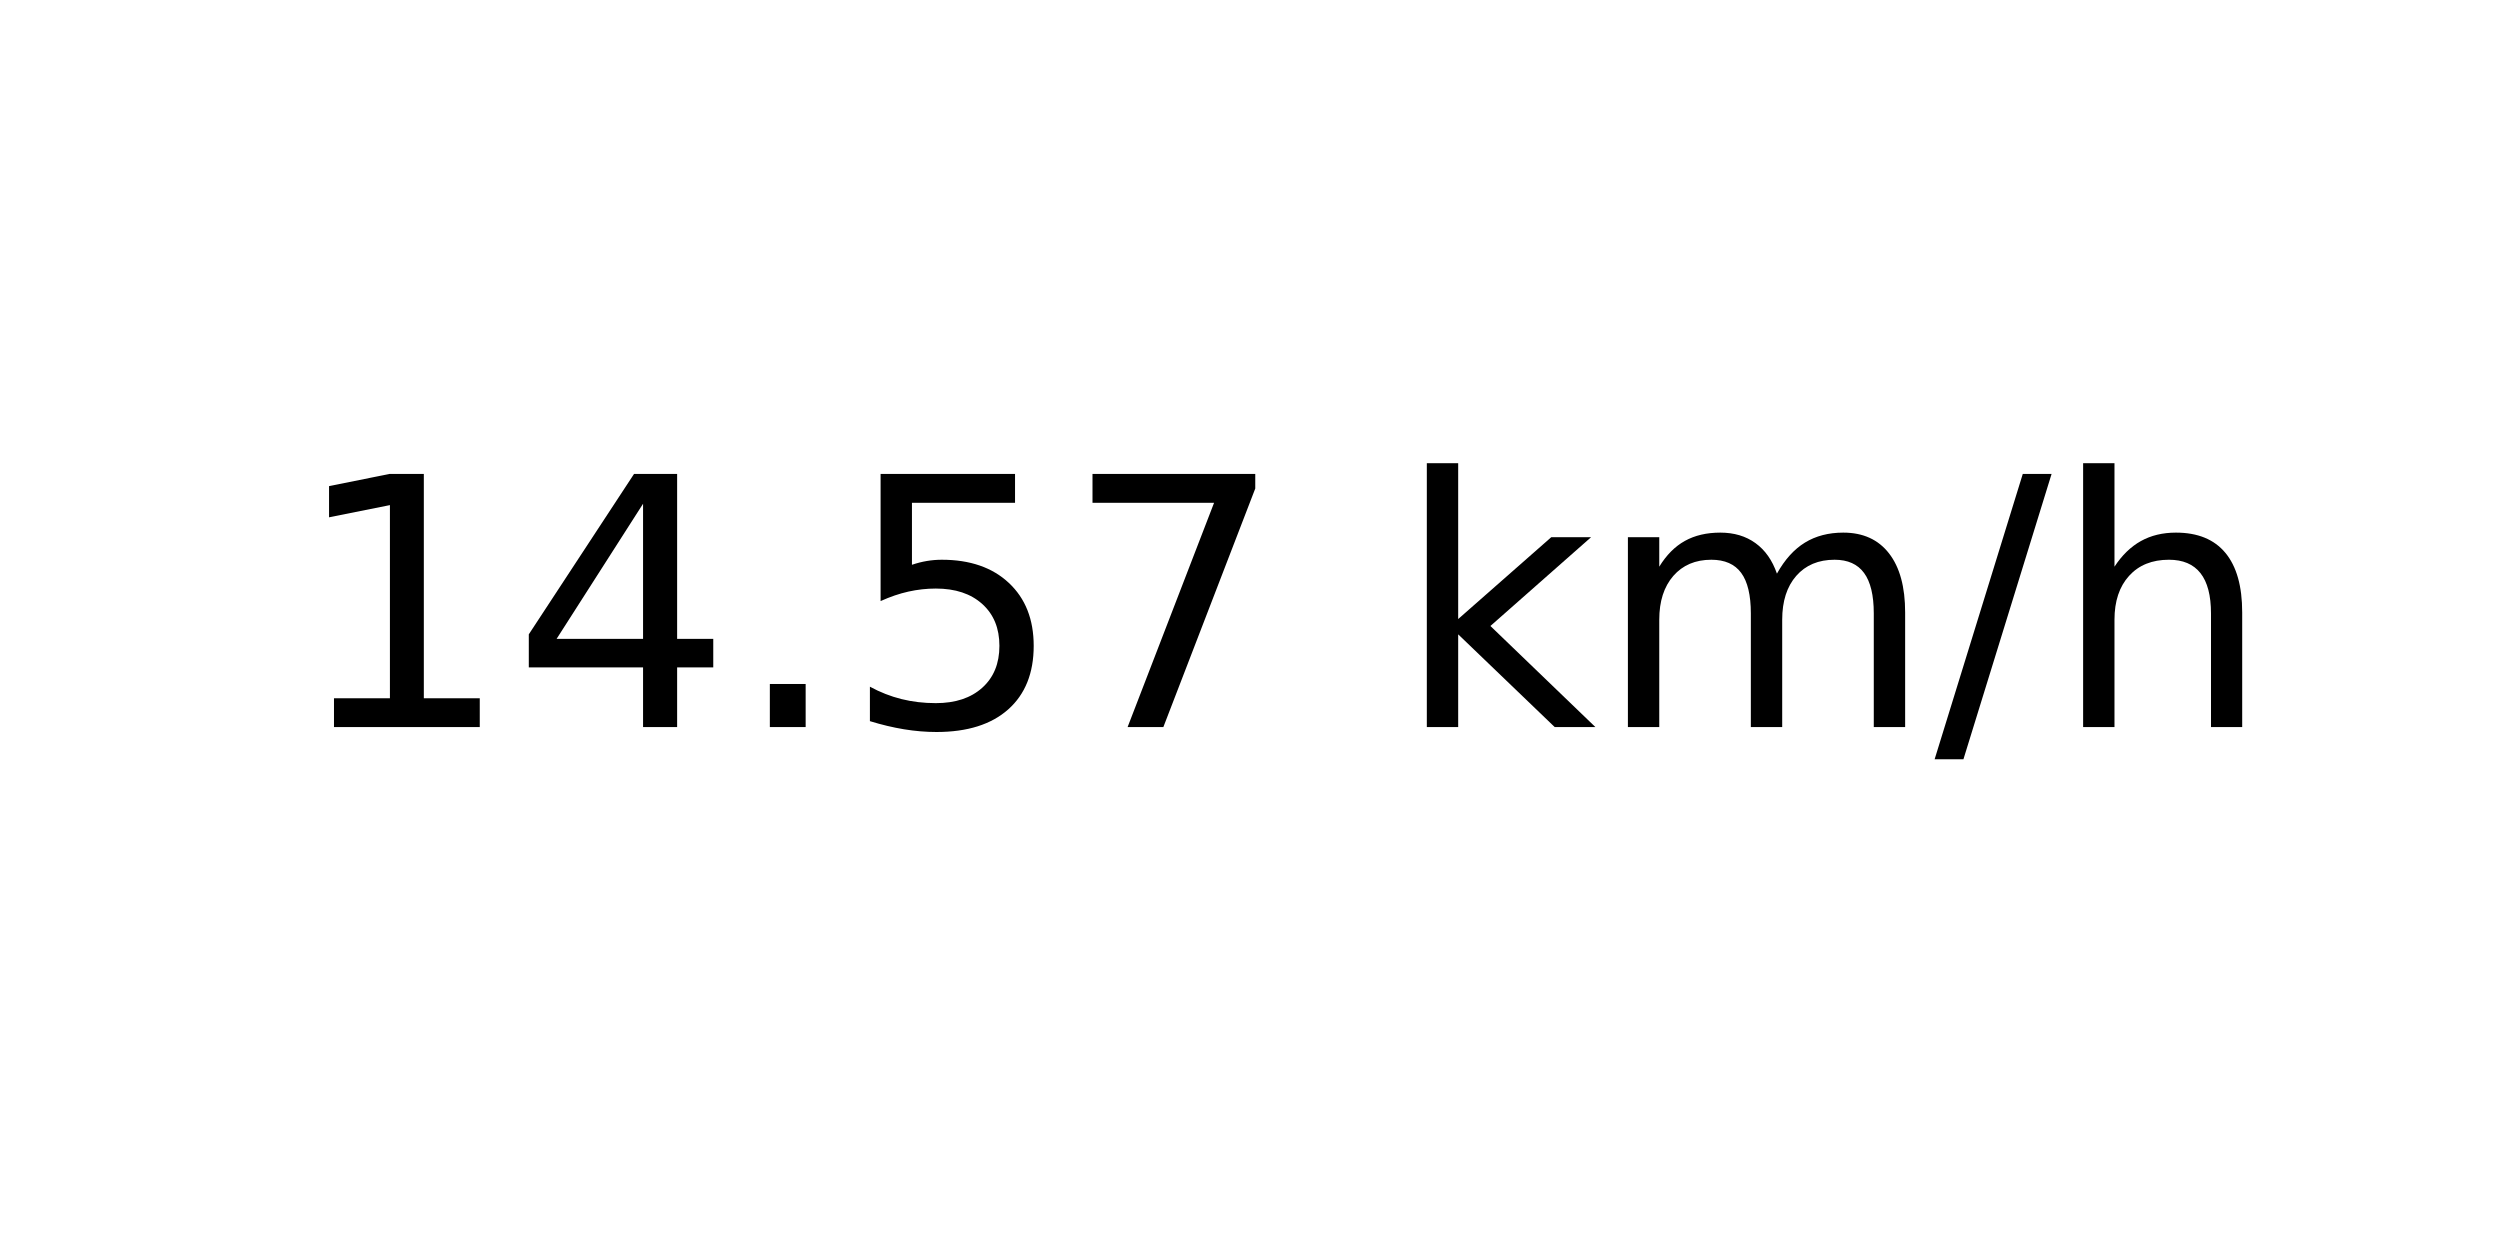
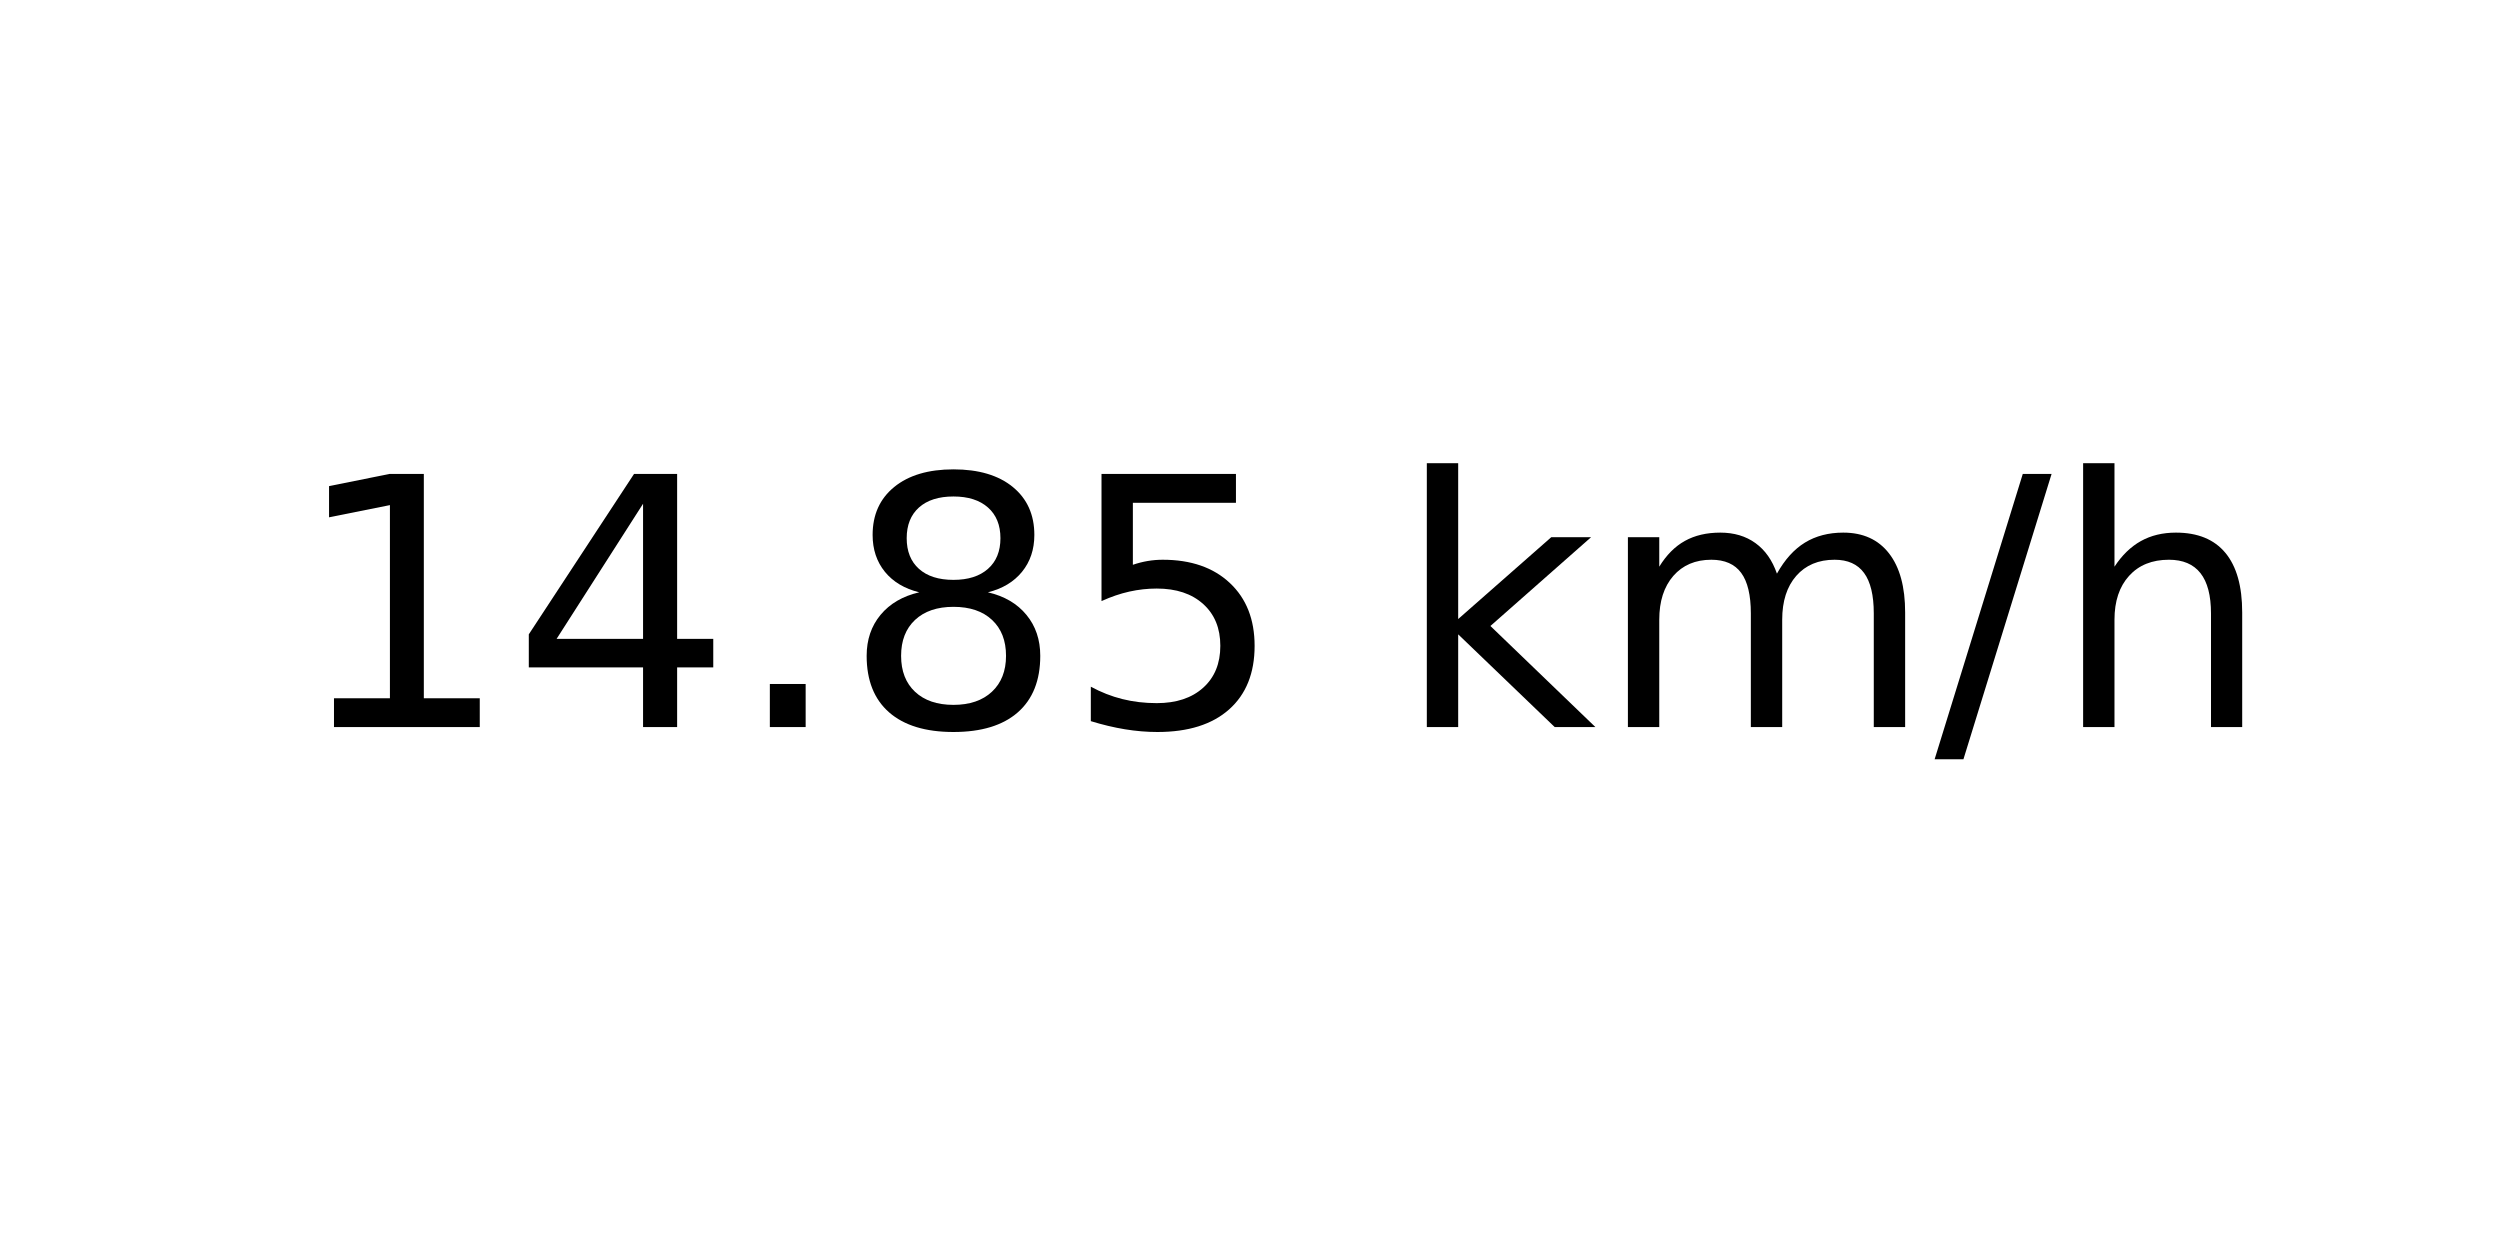
<svg xmlns="http://www.w3.org/2000/svg" xmlns:xlink="http://www.w3.org/1999/xlink" width="72pt" height="36pt" viewBox="0 0 72 36" version="1.1">
  <defs>
    <style type="text/css">*{stroke-linejoin: round; stroke-linecap: butt}</style>
  </defs>
  <g id="figure_1">
    <g id="axes_1">
      <g id="text_1">
        <g transform="translate(8.378125 20.93937) scale(0.1 -0.1)">
          <defs>
            <path id="DejaVuSans-31" d="M 794 531  L 1825 531  L 1825 4091  L 703 3866  L 703 4441  L 1819 4666  L 2450 4666  L 2450 531  L 3481 531  L 3481 0  L 794 0  L 794 531  z " transform="scale(0.015625)" />
            <path id="DejaVuSans-34" d="M 2419 4116  L 825 1625  L 2419 1625  L 2419 4116  z M 2253 4666  L 3047 4666  L 3047 1625  L 3713 1625  L 3713 1100  L 3047 1100  L 3047 0  L 2419 0  L 2419 1100  L 313 1100  L 313 1709  L 2253 4666  z " transform="scale(0.015625)" />
            <path id="DejaVuSans-2e" d="M 684 794  L 1344 794  L 1344 0  L 684 0  L 684 794  z " transform="scale(0.015625)" />
+             <path id="DejaVuSans-38" d="M 2034 2216  Q 1584 2216 1326 1975  Q 1069 1734 1069 1313  Q 1069 891 1326 650  Q 1584 409 2034 409  Q 2484 409 2743 651  Q 3003 894 3003 1313  Q 3003 1734 2745 1975  Q 2488 2216 2034 2216  z M 1403 2484  Q 997 2584 770 2862  Q 544 3141 544 3541  Q 544 4100 942 4425  Q 1341 4750 2034 4750  Q 2731 4750 3128 4425  Q 3525 4100 3525 3541  Q 3525 3141 3298 2862  Q 3072 2584 2669 2484  Q 3125 2378 3379 2068  Q 3634 1759 3634 1313  Q 3634 634 3220 271  Q 2806 -91 2034 -91  Q 1263 -91 848 271  Q 434 634 434 1313  Q 434 1759 690 2068  Q 947 2378 1403 2484  z M 1172 3481  Q 1172 3119 1398 2916  Q 1625 2713 2034 2713  Q 2441 2713 2670 2916  Q 2900 3119 2900 3481  Q 2900 3844 2670 4047  Q 2441 4250 2034 4250  Q 1625 4250 1398 4047  Q 1172 3844 1172 3481  z " transform="scale(0.015625)" />
            <path id="DejaVuSans-35" d="M 691 4666  L 3169 4666  L 3169 4134  L 1269 4134  L 1269 2991  Q 1406 3038 1543 3061  Q 1681 3084 1819 3084  Q 2600 3084 3056 2656  Q 3513 2228 3513 1497  Q 3513 744 3044 326  Q 2575 -91 1722 -91  Q 1428 -91 1123 -41  Q 819 9 494 109  L 494 744  Q 775 591 1075 516  Q 1375 441 1709 441  Q 2250 441 2565 725  Q 2881 1009 2881 1497  Q 2881 1984 2565 2268  Q 2250 2553 1709 2553  Q 1456 2553 1204 2497  Q 953 2441 691 2322  L 691 4666  z " transform="scale(0.015625)" />
-             <path id="DejaVuSans-37" d="M 525 4666  L 3525 4666  L 3525 4397  L 1831 0  L 1172 0  L 2766 4134  L 525 4134  L 525 4666  z " transform="scale(0.015625)" />
            <path id="DejaVuSans-20" transform="scale(0.015625)" />
            <path id="DejaVuSans-6b" d="M 581 4863  L 1159 4863  L 1159 1991  L 2875 3500  L 3609 3500  L 1753 1863  L 3688 0  L 2938 0  L 1159 1709  L 1159 0  L 581 0  L 581 4863  z " transform="scale(0.015625)" />
            <path id="DejaVuSans-6d" d="M 3328 2828  Q 3544 3216 3844 3400  Q 4144 3584 4550 3584  Q 5097 3584 5394 3201  Q 5691 2819 5691 2113  L 5691 0  L 5113 0  L 5113 2094  Q 5113 2597 4934 2840  Q 4756 3084 4391 3084  Q 3944 3084 3684 2787  Q 3425 2491 3425 1978  L 3425 0  L 2847 0  L 2847 2094  Q 2847 2600 2669 2842  Q 2491 3084 2119 3084  Q 1678 3084 1418 2786  Q 1159 2488 1159 1978  L 1159 0  L 581 0  L 581 3500  L 1159 3500  L 1159 2956  Q 1356 3278 1631 3431  Q 1906 3584 2284 3584  Q 2666 3584 2933 3390  Q 3200 3197 3328 2828  z " transform="scale(0.015625)" />
            <path id="DejaVuSans-2f" d="M 1625 4666  L 2156 4666  L 531 -594  L 0 -594  L 1625 4666  z " transform="scale(0.015625)" />
            <path id="DejaVuSans-68" d="M 3513 2113  L 3513 0  L 2938 0  L 2938 2094  Q 2938 2591 2744 2837  Q 2550 3084 2163 3084  Q 1697 3084 1428 2787  Q 1159 2491 1159 1978  L 1159 0  L 581 0  L 581 4863  L 1159 4863  L 1159 2956  Q 1366 3272 1645 3428  Q 1925 3584 2291 3584  Q 2894 3584 3203 3211  Q 3513 2838 3513 2113  z " transform="scale(0.015625)" />
          </defs>
          <use xlink:href="#DejaVuSans-31" />
          <use xlink:href="#DejaVuSans-34" x="63.623" />
          <use xlink:href="#DejaVuSans-2e" x="127.246" />
-           <use xlink:href="#DejaVuSans-35" x="159.033" />
-           <use xlink:href="#DejaVuSans-37" x="222.656" />
+           <use xlink:href="#DejaVuSans-38" x="159.033" />
+           <use xlink:href="#DejaVuSans-35" x="222.656" />
          <use xlink:href="#DejaVuSans-20" x="286.279" />
          <use xlink:href="#DejaVuSans-6b" x="318.066" />
          <use xlink:href="#DejaVuSans-6d" x="375.977" />
          <use xlink:href="#DejaVuSans-2f" x="473.389" />
          <use xlink:href="#DejaVuSans-68" x="507.08" />
        </g>
      </g>
    </g>
  </g>
</svg>
